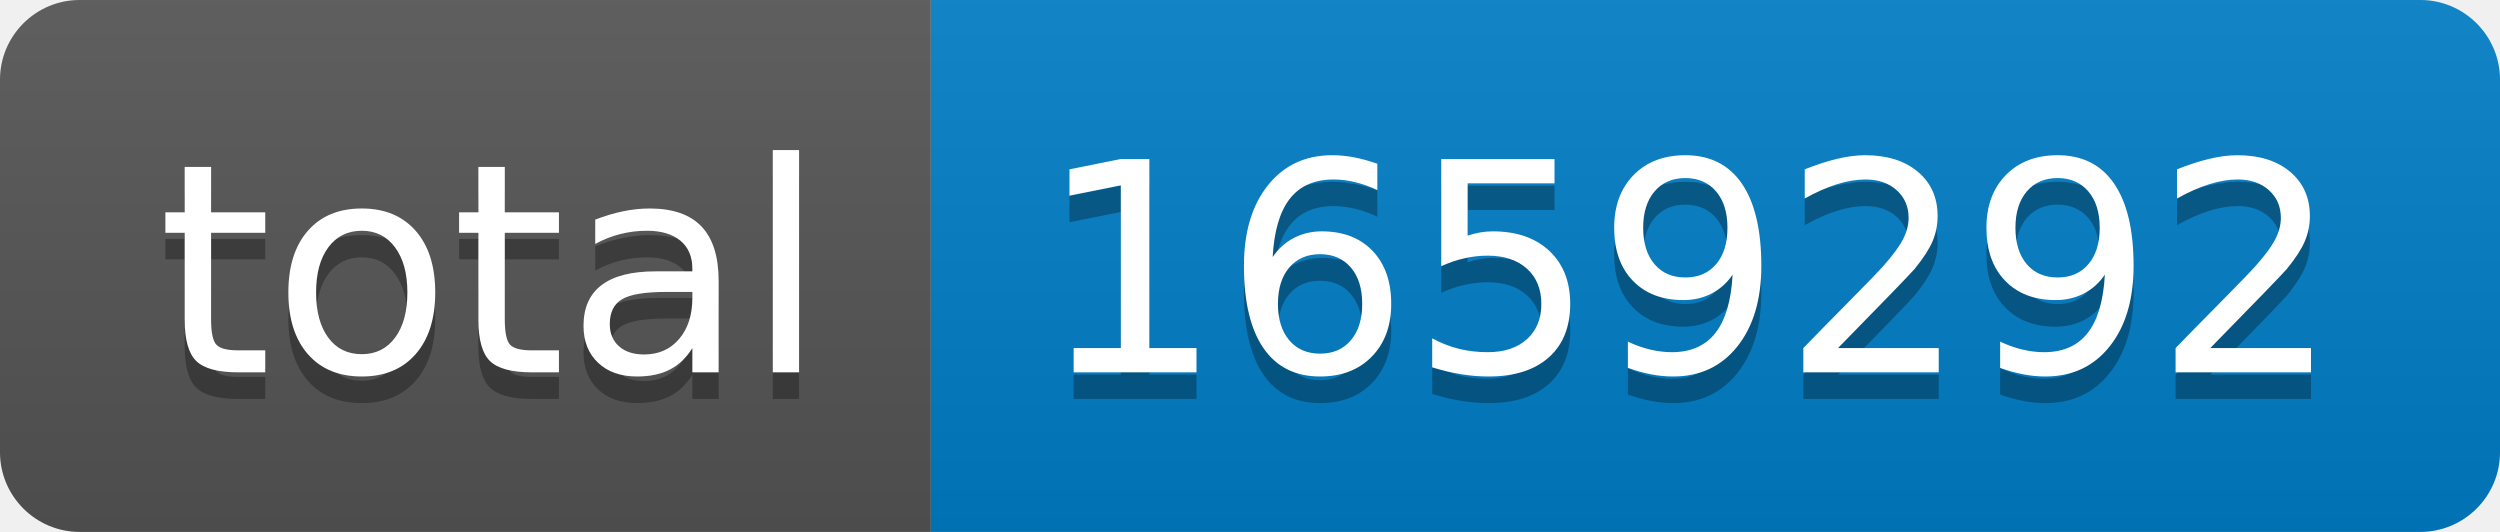
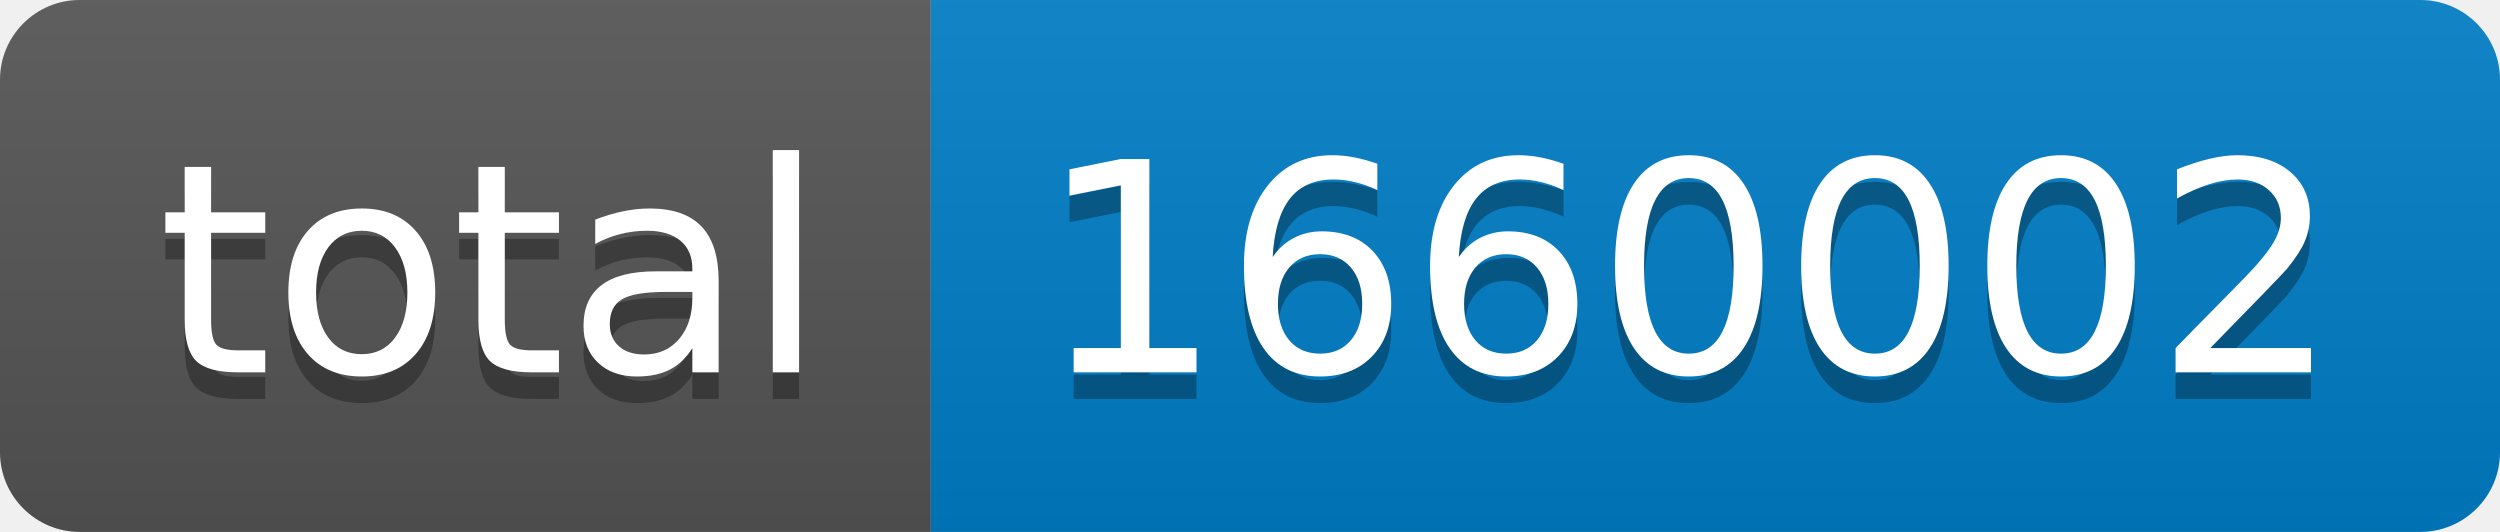
- <svg xmlns="http://www.w3.org/2000/svg" width="94" height="20" role="img" aria-label="total: 1659292">
+ <svg xmlns="http://www.w3.org/2000/svg" width="94" height="20" role="img" aria-label="total: 1660002">
  <linearGradient id="s" x2="0" y2="100%">
    <stop offset="0" stop-color="#bbb" stop-opacity=".1" />
    <stop offset="1" stop-opacity=".1" />
  </linearGradient>
  <clipPath id="r">
    <rect width="94" height="20" rx="3" fill="#fff" />
  </clipPath>
  <g clip-path="url(#r)">
    <rect width="35" height="20" fill="#555" />
    <rect x="35" width="59" height="20" fill="#007ec6" />
    <rect width="94" height="20" fill="url(#s)" />
  </g>
  <g fill="#fff" text-anchor="middle" font-family="Verdana,Geneva,DejaVu Sans,sans-serif" text-rendering="geometricPrecision" font-size="110">
    <text aria-hidden="true" x="185" y="150" fill="#010101" fill-opacity=".3" transform="scale(.1)" textLength="250">total</text>
    <text x="185" y="140" transform="scale(.1)" fill="#fff" textLength="250">total</text>
-     <text aria-hidden="true" x="635" y="150" fill="#010101" fill-opacity=".3" transform="scale(.1)" textLength="490">1659292</text>
-     <text x="635" y="140" transform="scale(.1)" fill="#fff" textLength="490">1659292</text>
+     <text aria-hidden="true" x="635" y="150" fill="#010101" fill-opacity=".3" transform="scale(.1)" textLength="490">1660002</text>
+     <text x="635" y="140" transform="scale(.1)" fill="#fff" textLength="490">1660002</text>
  </g>
</svg>
